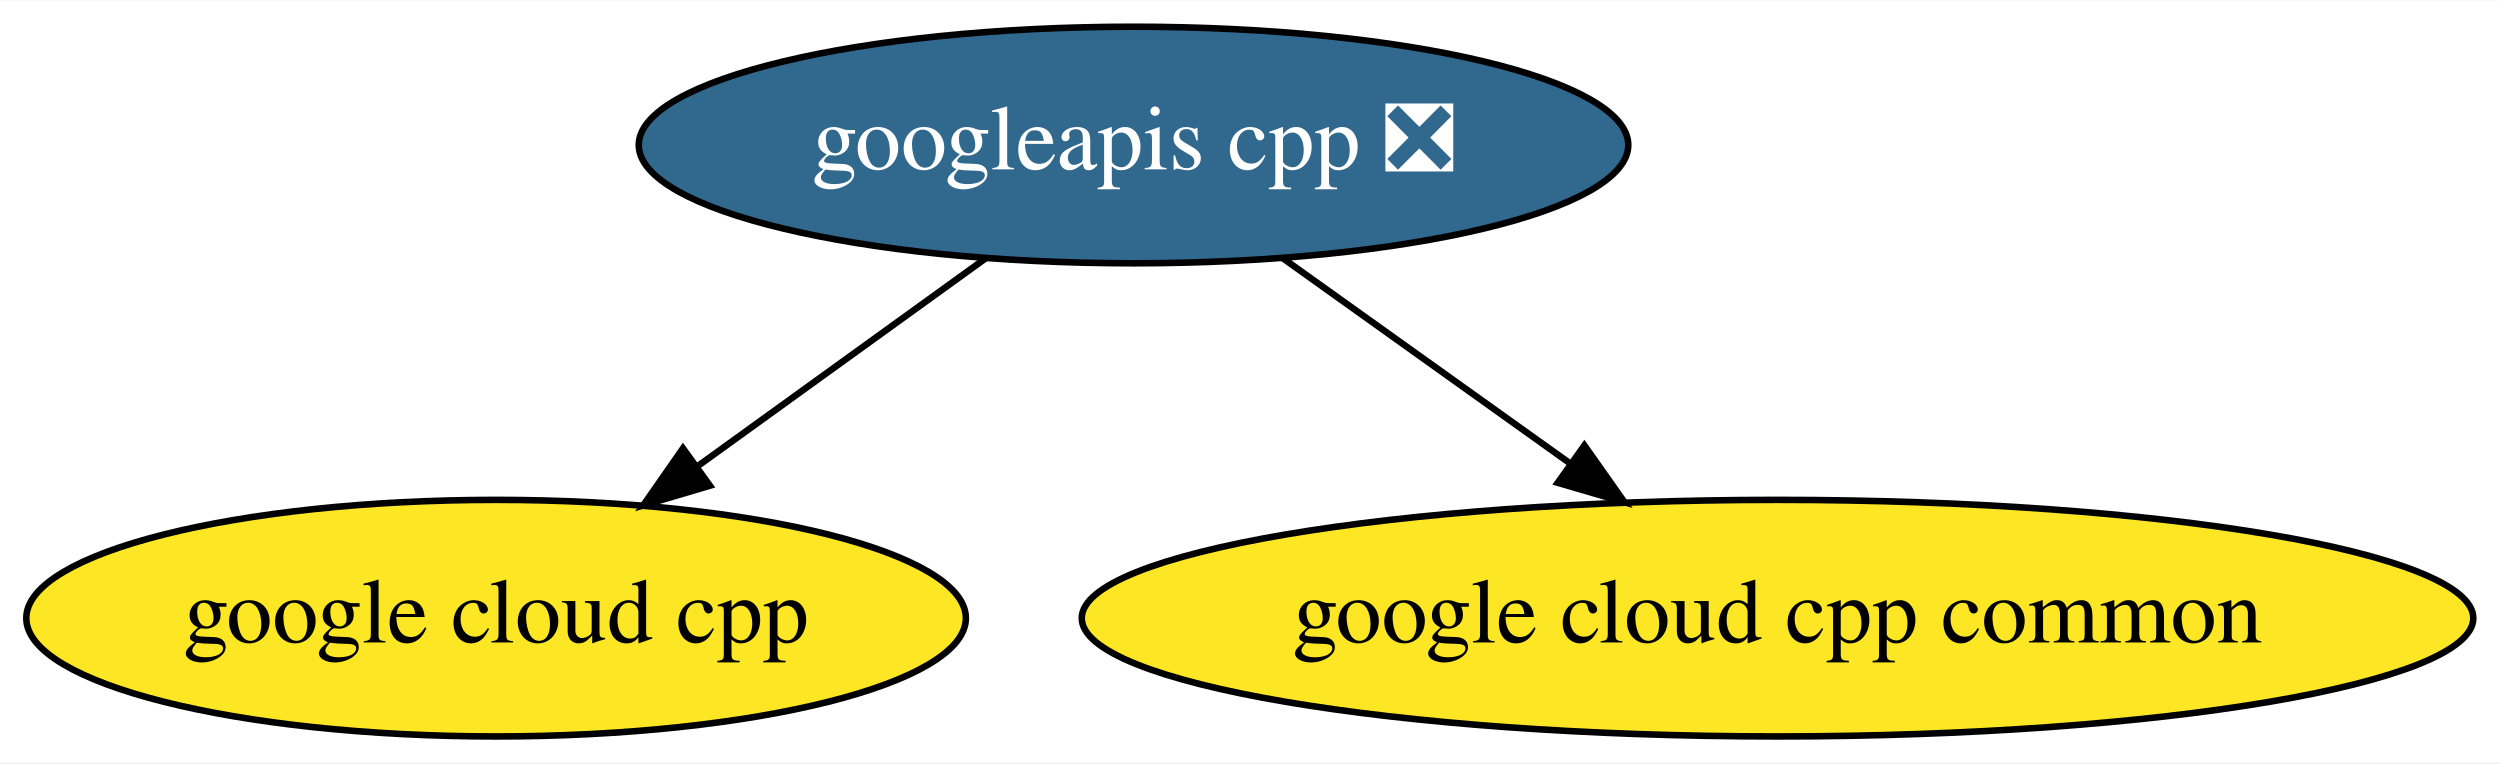
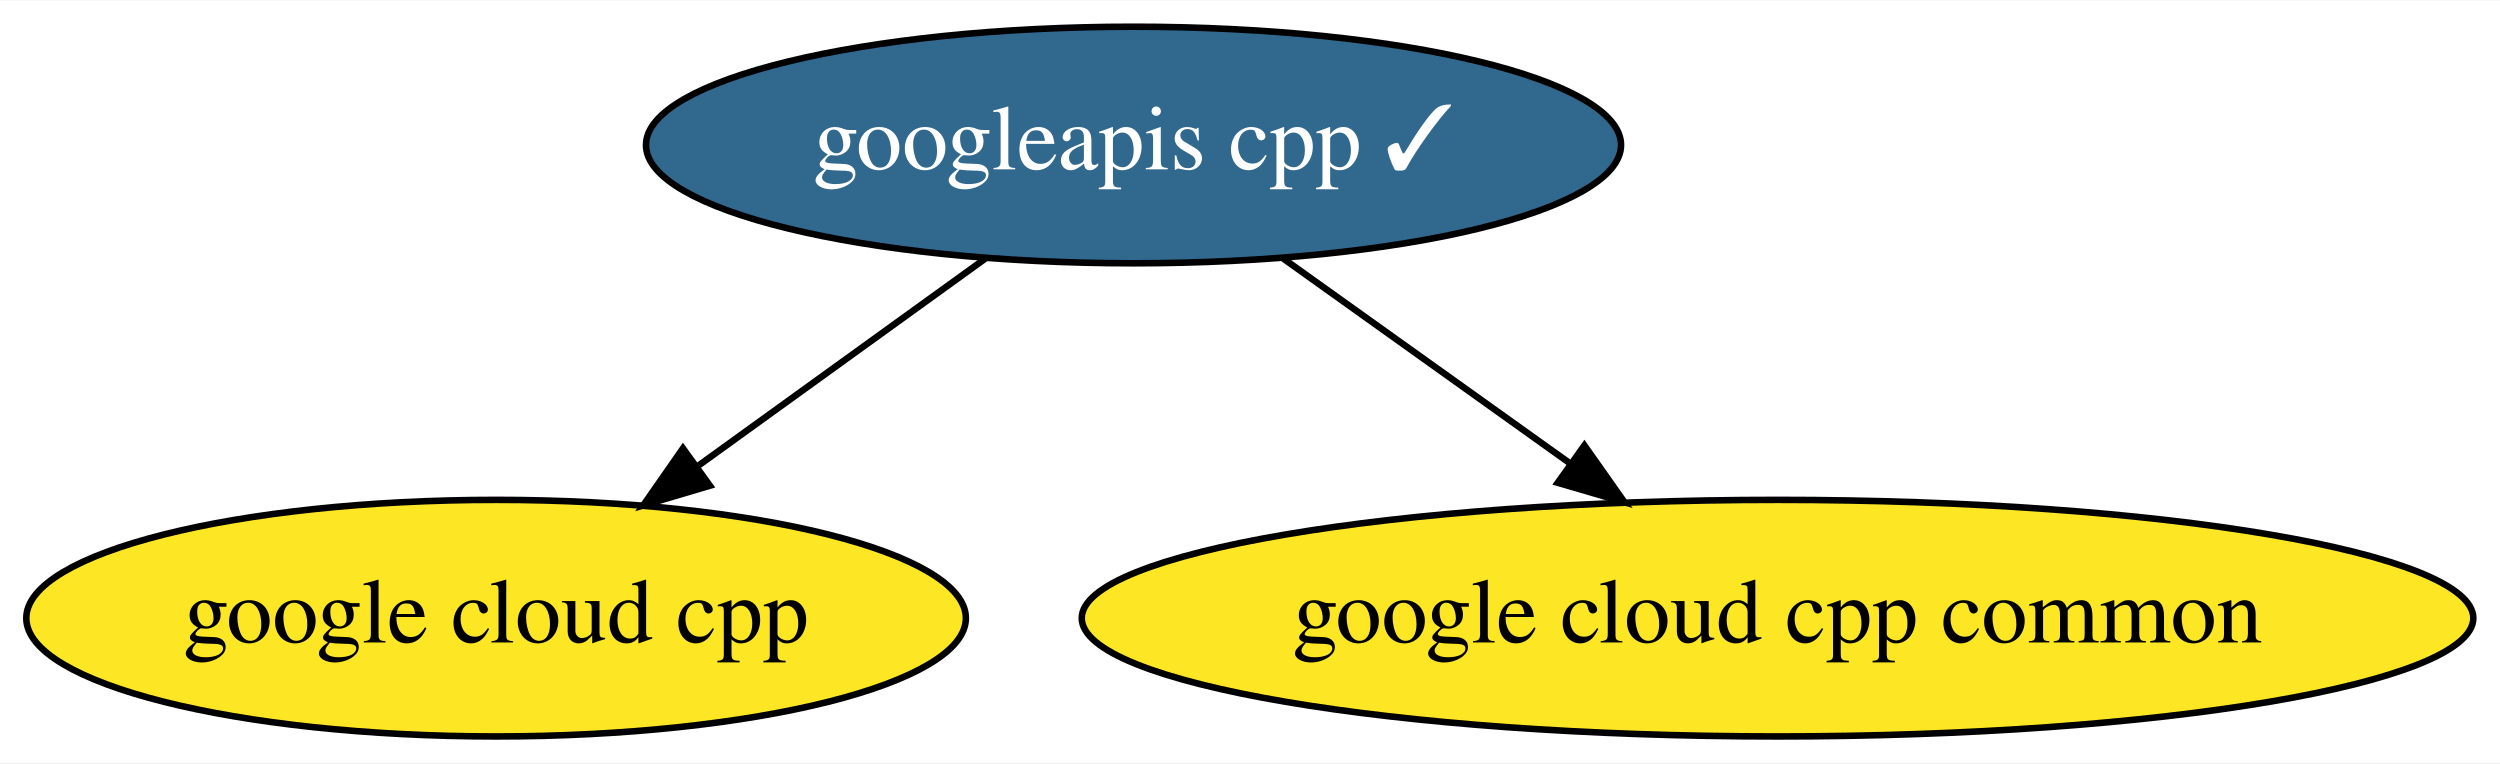
<svg xmlns="http://www.w3.org/2000/svg" xmlns:xlink="http://www.w3.org/1999/xlink" width="380pt" height="116pt" viewBox="0.00 0.00 380.43 116.00">
  <g id="graph0" class="graph" transform="scale(1 1) rotate(0) translate(4 112)">
    <polygon fill="white" stroke="transparent" points="-4,4 -4,-112 376.43,-112 376.43,4 -4,4" />
    <g id="node1" class="node">
      <g id="a_node1">
        <a xlink:href="https://github.com/conda-forge/google-cloud-cpp-feedstock" xlink:title="google cloud cpp">
          <ellipse fill="#fde725" stroke="black" cx="71.49" cy="-18" rx="71.49" ry="18" />
          <text text-anchor="middle" x="71.49" y="-14.3" font-family="Times,serif" font-size="14.00">google cloud cpp</text>
        </a>
      </g>
    </g>
    <g id="node2" class="node">
      <g id="a_node2">
        <a xlink:href="https://github.com/conda-forge/google-cloud-cpp-common-feedstock" xlink:title="google cloud cpp common">
          <ellipse fill="#fde725" stroke="black" cx="266.49" cy="-18" rx="105.88" ry="18" />
          <text text-anchor="middle" x="266.49" y="-14.3" font-family="Times,serif" font-size="14.00">google cloud cpp common</text>
        </a>
      </g>
    </g>
    <g id="node3" class="node">
      <g id="a_node3">
-         <a xlink:href="https://github.com/conda-forge/googleapis-cpp-feedstock/pull/11" xlink:title="googleapis cpp ❎">
-           <ellipse fill="#31688e" stroke="black" cx="168.49" cy="-90" rx="75.29" ry="18" />
-           <text text-anchor="middle" x="168.49" y="-86.3" font-family="Times,serif" font-size="14.00" fill="white">googleapis cpp ❎</text>
+         <a xlink:href="https://github.com/conda-forge/googleapis-cpp-feedstock/pull/11" xlink:title="googleapis cpp ✓">
+           <ellipse fill="#31688e" stroke="black" cx="168.49" cy="-90" rx="74.19" ry="18" />
+           <text text-anchor="middle" x="168.49" y="-86.3" font-family="Times,serif" font-size="14.00" fill="white">googleapis cpp ✓</text>
        </a>
      </g>
    </g>
    <g id="edge1" class="edge">
      <path fill="none" stroke="black" d="M146,-72.76C133.02,-63.4 116.52,-51.49 102.34,-41.26" />
      <polygon fill="black" stroke="black" points="104.03,-38.16 93.87,-35.15 99.93,-43.84 104.03,-38.16" />
    </g>
    <g id="edge2" class="edge">
      <path fill="none" stroke="black" d="M191.22,-72.76C204.15,-63.53 220.53,-51.83 234.71,-41.7" />
      <polygon fill="black" stroke="black" points="237.1,-44.29 243.21,-35.63 233.04,-38.6 237.1,-44.29" />
    </g>
  </g>
</svg>
